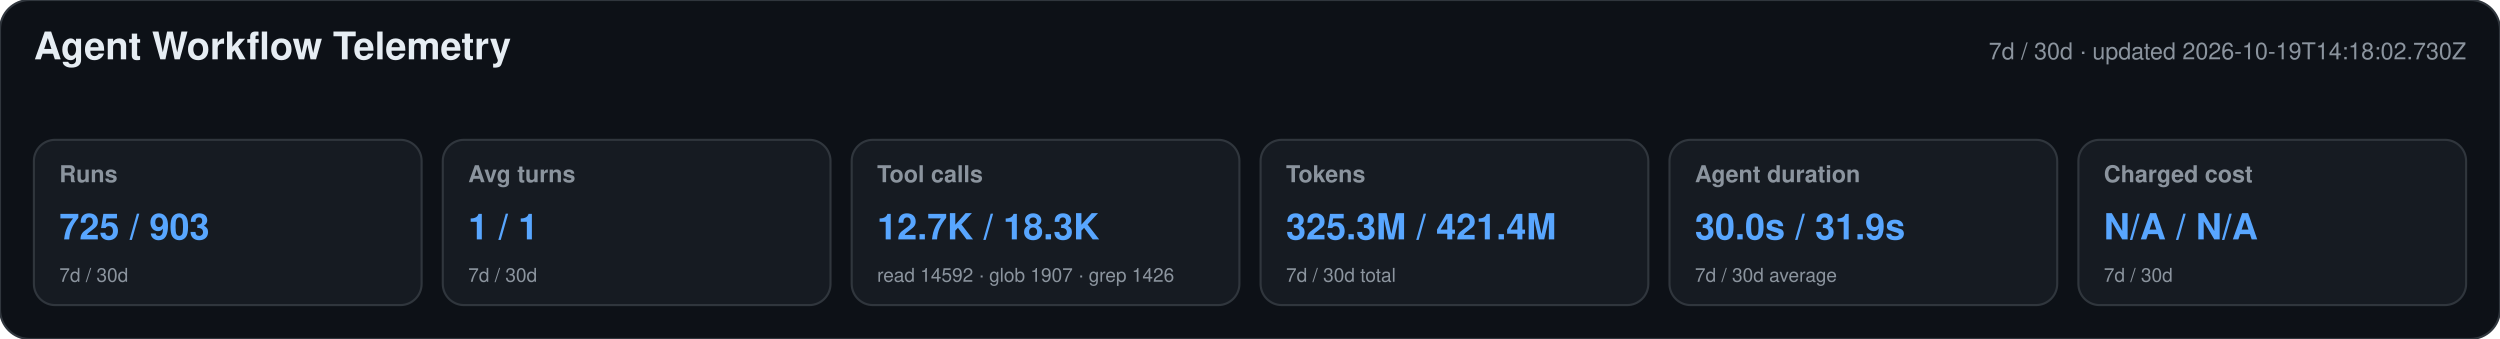
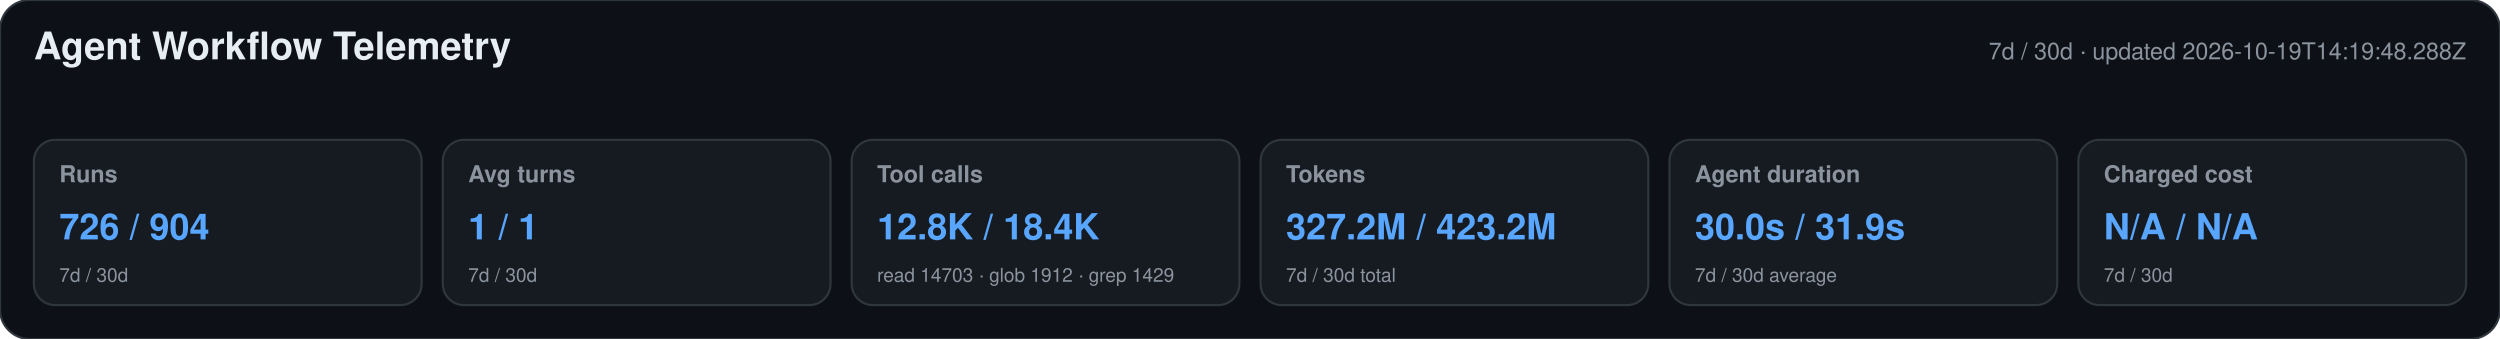
<svg xmlns="http://www.w3.org/2000/svg" width="1180" height="160" viewBox="0 0 1180 160" role="img" aria-labelledby="title desc">
  <style>text{font-family:-apple-system,BlinkMacSystemFont,"Segoe UI",Helvetica,Arial,sans-serif}.heading{font-size:18px;font-weight:650;fill:#e6edf3}.meta,.label,.secondary{fill:#8b949e}.meta,.label{font-size:11px}.label{font-weight:600}.primary{font-size:17px;font-weight:700;fill:#58a6ff}.secondary{font-size:9px}</style>
  <rect width="1180" height="160" rx="14" fill="#0d1117" stroke="#30363d" />
  <text x="16" y="28" class="heading">Agent Workflow Telemetry</text>
-   <text x="1164" y="28" text-anchor="end" class="meta">7d / 30d · updated 2026-10-19T14:18:02.730Z</text>
+   <text x="1164" y="28" text-anchor="end" class="meta">7d / 30d · updated 2026-10-19T14:19:48.288Z</text>
  <g>
    <rect x="16" y="66" width="183" height="78" rx="10" fill="#161b22" stroke="#30363d" />
    <text x="28" y="86" class="label">Runs</text>
-     <text x="28" y="113" class="primary">725 / 903</text>
+     <text x="28" y="113" class="primary">726 / 904</text>
    <text x="28" y="133" class="secondary">7d / 30d</text>
  </g>
  <g>
    <rect x="209" y="66" width="183" height="78" rx="10" fill="#161b22" stroke="#30363d" />
    <text x="221" y="86" class="label">Avg turns</text>
    <text x="221" y="113" class="primary">1 / 1</text>
    <text x="221" y="133" class="secondary">7d / 30d</text>
  </g>
  <g>
    <rect x="402" y="66" width="183" height="78" rx="10" fill="#161b22" stroke="#30363d" />
    <text x="414" y="86" class="label">Tool calls</text>
-     <text x="414" y="113" class="primary">12.7K / 18.3K</text>
-     <text x="414" y="133" class="secondary">read 14592 · glob 1907 · grep 1426</text>
+     <text x="414" y="113" class="primary">12.8K / 18.4K</text>
+     <text x="414" y="133" class="secondary">read 14703 · glob 1912 · grep 1429</text>
  </g>
  <g>
    <rect x="595" y="66" width="183" height="78" rx="10" fill="#161b22" stroke="#30363d" />
    <text x="607" y="86" class="label">Tokens</text>
-     <text x="607" y="113" class="primary">325.3M / 421.4M</text>
+     <text x="607" y="113" class="primary">327.2M / 423.2M</text>
    <text x="607" y="133" class="secondary">7d / 30d total</text>
  </g>
  <g>
    <rect x="788" y="66" width="183" height="78" rx="10" fill="#161b22" stroke="#30363d" />
    <text x="800" y="86" class="label">Agent duration</text>
    <text x="800" y="113" class="primary">30.0s / 31.9s</text>
    <text x="800" y="133" class="secondary">7d / 30d average</text>
  </g>
  <g>
    <rect x="981" y="66" width="183" height="78" rx="10" fill="#161b22" stroke="#30363d" />
    <text x="993" y="86" class="label">Charged cost</text>
    <text x="993" y="113" class="primary">N/A / N/A</text>
    <text x="993" y="133" class="secondary">7d / 30d</text>
  </g>
</svg>
